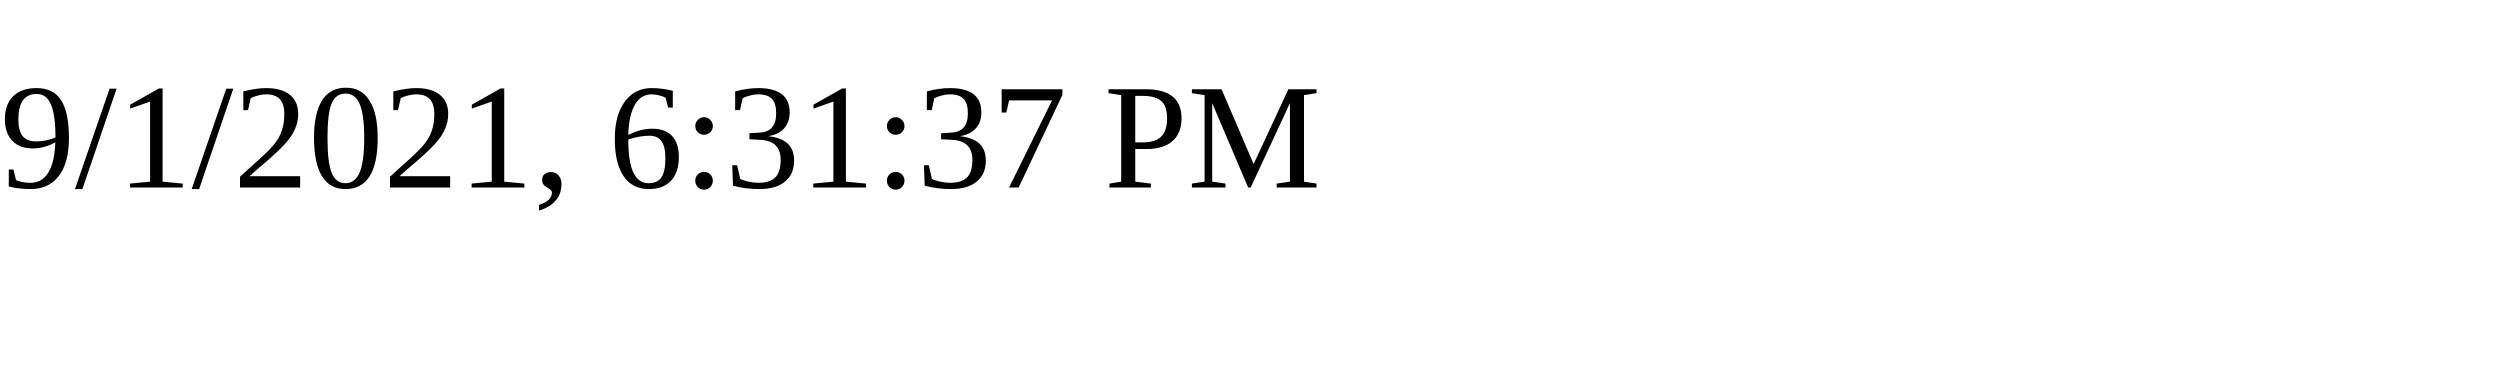
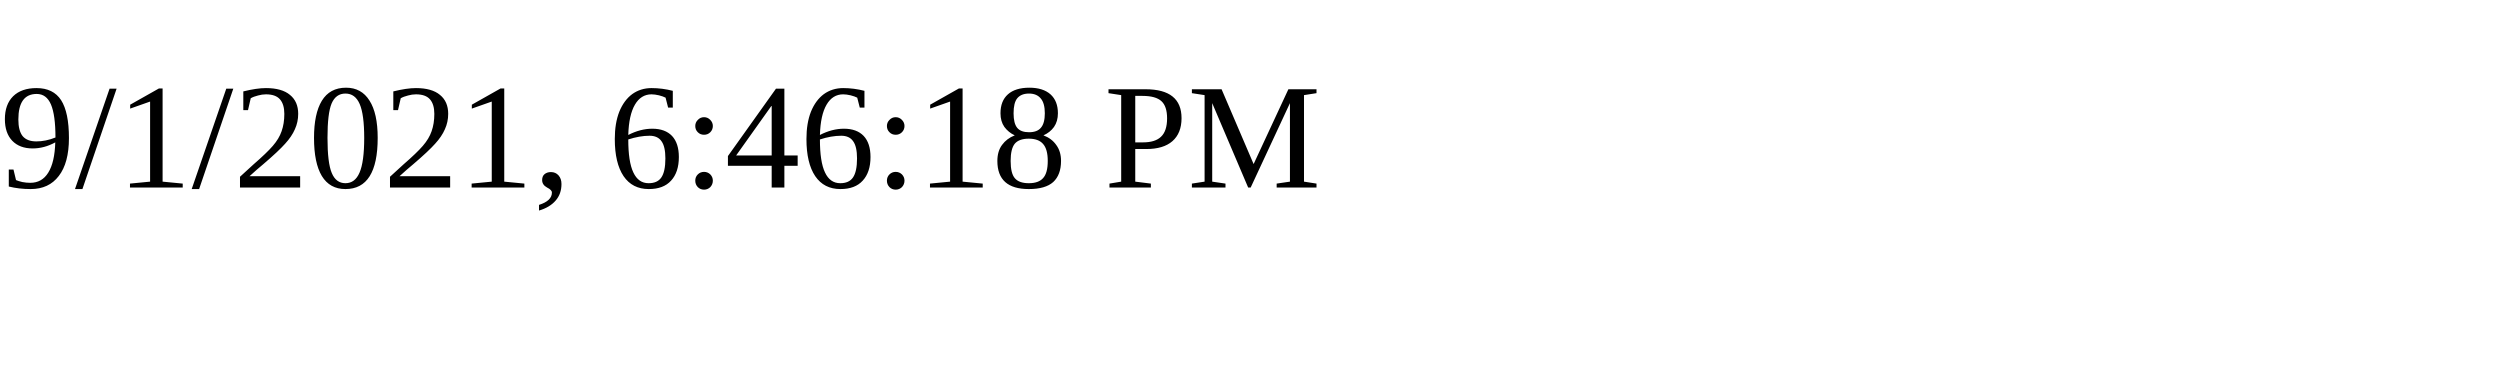
<svg xmlns="http://www.w3.org/2000/svg" height="30" width="200">
-   <text x="0" y="15">9/1/2021, 6:31:37 PM</text>
+   <text x="0" y="15">9/1/2021, 6:46:18 PM</text>
</svg>
